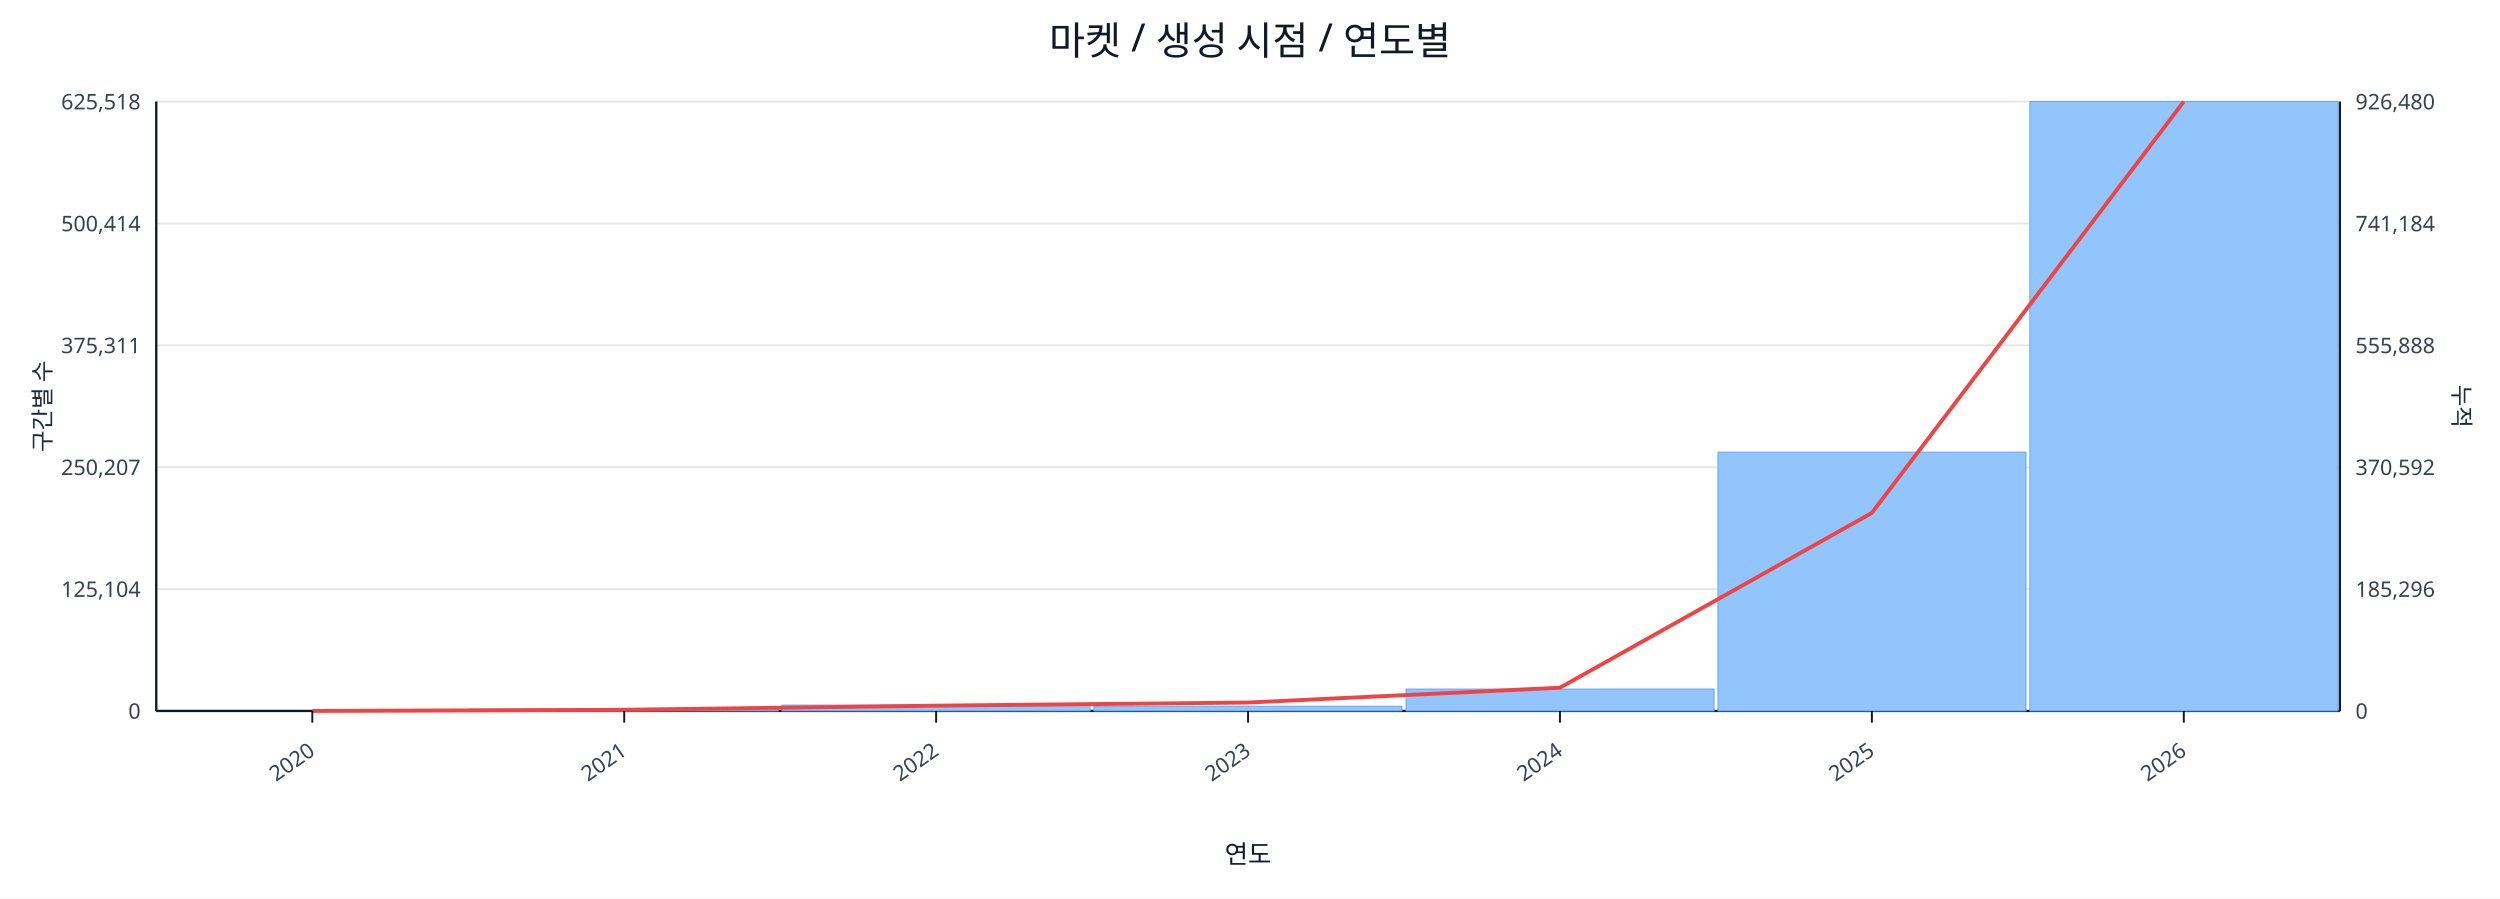
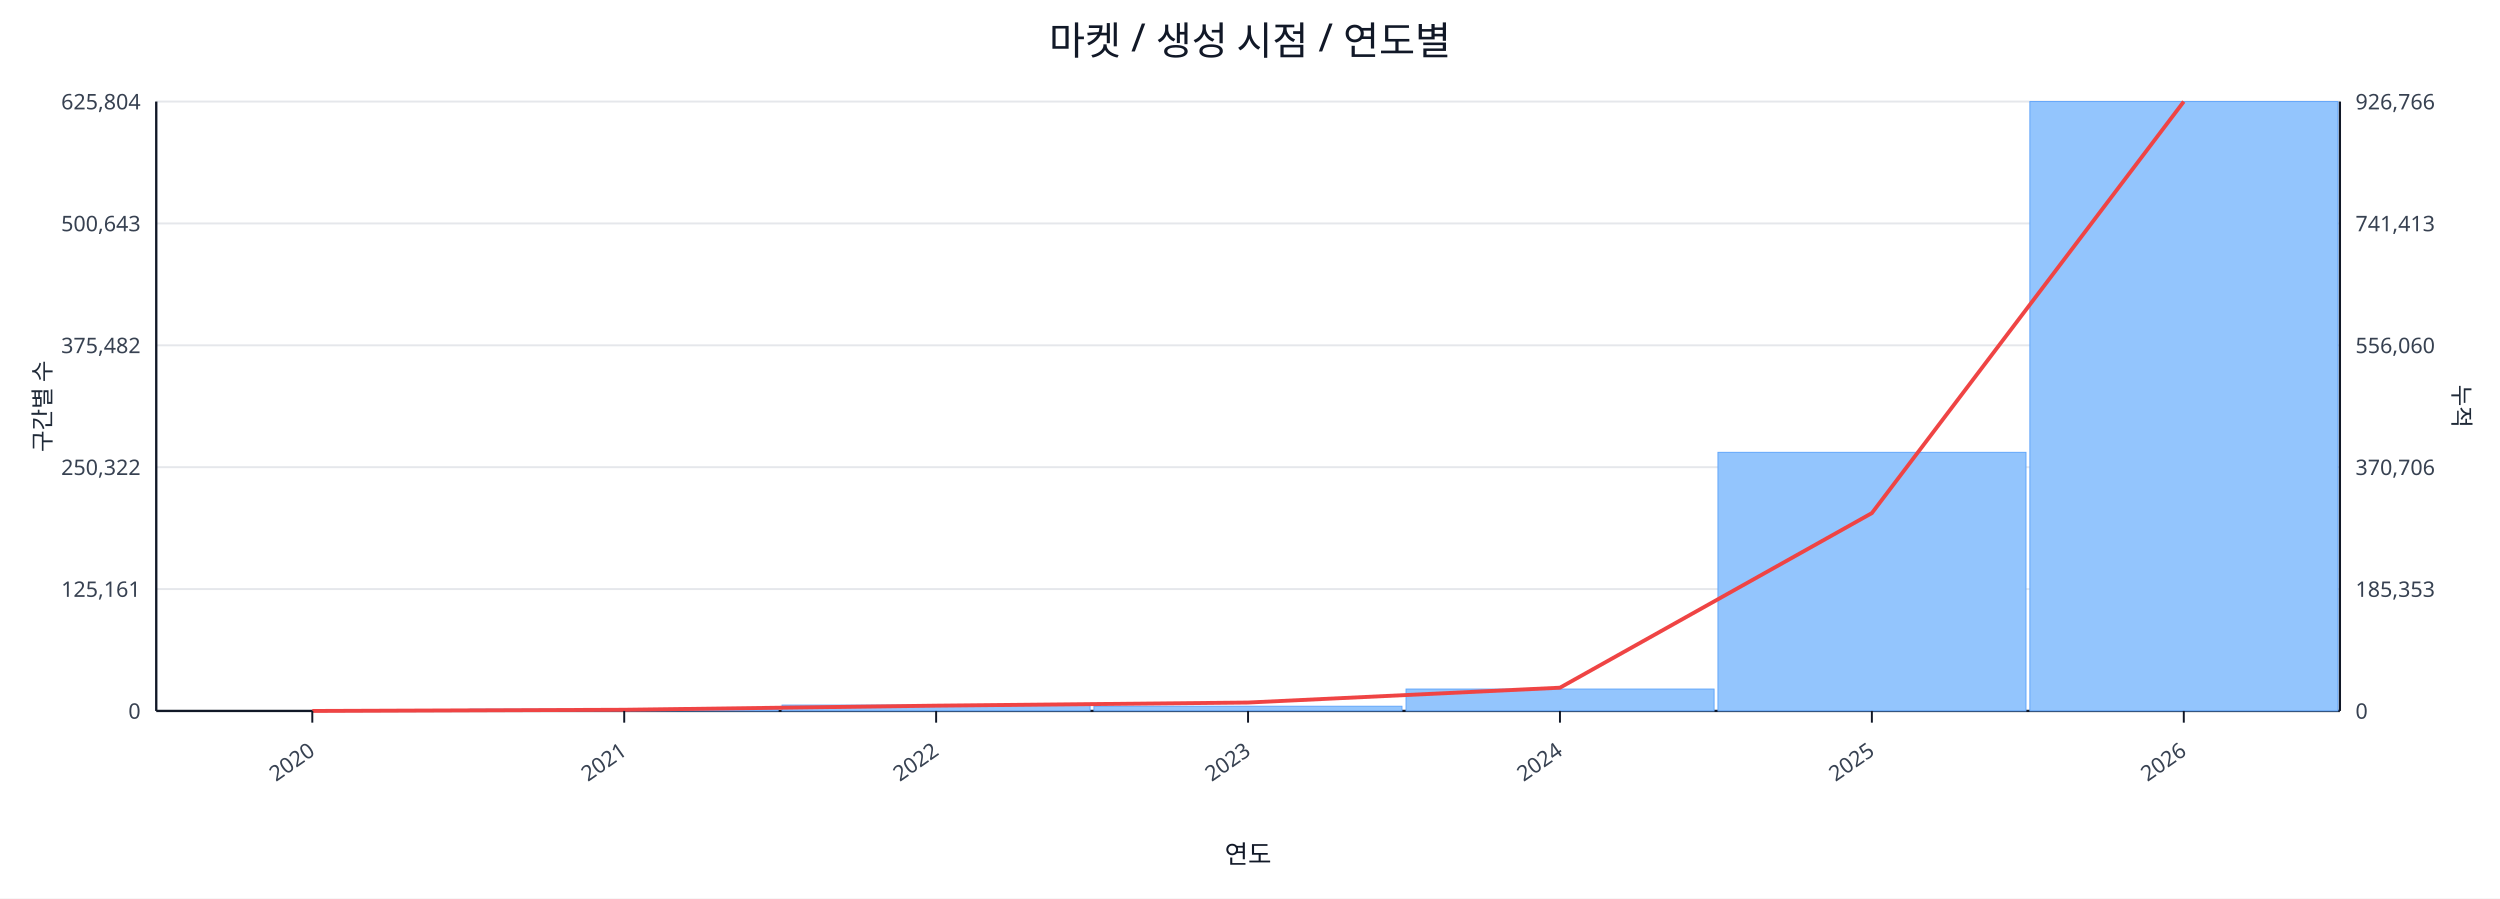
<svg xmlns="http://www.w3.org/2000/svg" width="1280" height="460" viewBox="0 0 1280 460">
  <rect x="0" y="0" width="100%" height="100%" fill="#ffffff" />
  <text x="640.0" y="28" font-size="20" text-anchor="middle" font-family="sans-serif" fill="#111827">마켓 / 생성 시점 / 연도별</text>
  <line x1="80.0" y1="52.0" x2="1198.0" y2="52.0" stroke="#e5e7eb" stroke-width="1" />
-   <text x="72.0" y="56.0" font-size="11" text-anchor="end" font-family="sans-serif" fill="#374151">625,518</text>
-   <text x="1206.0" y="56.0" font-size="11" text-anchor="start" font-family="sans-serif" fill="#374151">926,480</text>
+   <text x="72.0" y="56.0" font-size="11" text-anchor="end" font-family="sans-serif" fill="#374151">625,804</text>
+   <text x="1206.0" y="56.0" font-size="11" text-anchor="start" font-family="sans-serif" fill="#374151">926,766</text>
  <line x1="80.0" y1="114.4" x2="1198.0" y2="114.4" stroke="#e5e7eb" stroke-width="1" />
-   <text x="72.0" y="118.4" font-size="11" text-anchor="end" font-family="sans-serif" fill="#374151">500,414</text>
-   <text x="1206.0" y="118.4" font-size="11" text-anchor="start" font-family="sans-serif" fill="#374151">741,184</text>
+   <text x="72.0" y="118.4" font-size="11" text-anchor="end" font-family="sans-serif" fill="#374151">500,643</text>
+   <text x="1206.0" y="118.4" font-size="11" text-anchor="start" font-family="sans-serif" fill="#374151">741,413</text>
  <line x1="80.0" y1="176.8" x2="1198.0" y2="176.8" stroke="#e5e7eb" stroke-width="1" />
-   <text x="72.0" y="180.8" font-size="11" text-anchor="end" font-family="sans-serif" fill="#374151">375,311</text>
-   <text x="1206.0" y="180.8" font-size="11" text-anchor="start" font-family="sans-serif" fill="#374151">555,888</text>
+   <text x="72.0" y="180.8" font-size="11" text-anchor="end" font-family="sans-serif" fill="#374151">375,482</text>
+   <text x="1206.0" y="180.8" font-size="11" text-anchor="start" font-family="sans-serif" fill="#374151">556,060</text>
  <line x1="80.0" y1="239.2" x2="1198.0" y2="239.2" stroke="#e5e7eb" stroke-width="1" />
-   <text x="72.0" y="243.2" font-size="11" text-anchor="end" font-family="sans-serif" fill="#374151">250,207</text>
-   <text x="1206.0" y="243.2" font-size="11" text-anchor="start" font-family="sans-serif" fill="#374151">370,592</text>
+   <text x="72.0" y="243.2" font-size="11" text-anchor="end" font-family="sans-serif" fill="#374151">250,322</text>
+   <text x="1206.0" y="243.2" font-size="11" text-anchor="start" font-family="sans-serif" fill="#374151">370,706</text>
  <line x1="80.0" y1="301.6" x2="1198.0" y2="301.6" stroke="#e5e7eb" stroke-width="1" />
-   <text x="72.0" y="305.6" font-size="11" text-anchor="end" font-family="sans-serif" fill="#374151">125,104</text>
-   <text x="1206.0" y="305.6" font-size="11" text-anchor="start" font-family="sans-serif" fill="#374151">185,296</text>
+   <text x="72.0" y="305.6" font-size="11" text-anchor="end" font-family="sans-serif" fill="#374151">125,161</text>
+   <text x="1206.0" y="305.6" font-size="11" text-anchor="start" font-family="sans-serif" fill="#374151">185,353</text>
  <line x1="80.0" y1="364.0" x2="1198.0" y2="364.0" stroke="#e5e7eb" stroke-width="1" />
  <text x="72.0" y="368.0" font-size="11" text-anchor="end" font-family="sans-serif" fill="#374151">0</text>
  <text x="1206.0" y="368.0" font-size="11" text-anchor="start" font-family="sans-serif" fill="#374151">0</text>
  <line x1="80.0" y1="364.0" x2="1198.0" y2="364.0" stroke="#111827" stroke-width="1.2" />
  <line x1="80.0" y1="52.0" x2="80.0" y2="364.0" stroke="#111827" stroke-width="1.2" />
  <line x1="1198.0" y1="52.0" x2="1198.0" y2="364.0" stroke="#111827" stroke-width="1.2" />
  <rect x="81.0" y="364.0" width="157.7" height="0.0" fill="#93c5fd" stroke="#60a5fa" stroke-width="0.5" />
  <rect x="240.7" y="363.1" width="157.7" height="0.9" fill="#93c5fd" stroke="#60a5fa" stroke-width="0.5" />
  <rect x="400.4" y="361.0" width="157.7" height="3.0" fill="#93c5fd" stroke="#60a5fa" stroke-width="0.5" />
  <rect x="560.1" y="361.6" width="157.7" height="2.4" fill="#93c5fd" stroke="#60a5fa" stroke-width="0.5" />
  <rect x="719.9" y="352.8" width="157.7" height="11.2" fill="#93c5fd" stroke="#60a5fa" stroke-width="0.5" />
-   <rect x="879.6" y="231.5" width="157.7" height="132.5" fill="#93c5fd" stroke="#60a5fa" stroke-width="0.5" />
+   <rect x="879.6" y="231.6" width="157.7" height="132.4" fill="#93c5fd" stroke="#60a5fa" stroke-width="0.5" />
  <rect x="1039.3" y="52.0" width="157.7" height="312.0" fill="#93c5fd" stroke="#60a5fa" stroke-width="0.5" />
-   <polyline fill="none" stroke="#ef4444" stroke-width="2" points="159.9,364.0 319.6,363.4 479.3,361.3 639.0,359.7 798.7,352.1 958.4,262.6 1118.1,52.0" />
+   <polyline fill="none" stroke="#ef4444" stroke-width="2" points="159.9,364.0 319.6,363.4 479.3,361.3 639.0,359.7 798.7,352.1 958.4,262.7 1118.1,52.0" />
  <line x1="159.9" y1="364.0" x2="159.9" y2="370.0" stroke="#111827" stroke-width="1" />
  <text x="161.9" y="386.0" font-size="11" text-anchor="end" transform="rotate(-35 161.9 386.0)" font-family="sans-serif" fill="#374151">2020</text>
  <line x1="319.6" y1="364.0" x2="319.6" y2="370.0" stroke="#111827" stroke-width="1" />
  <text x="321.6" y="386.0" font-size="11" text-anchor="end" transform="rotate(-35 321.6 386.0)" font-family="sans-serif" fill="#374151">2021</text>
  <line x1="479.3" y1="364.0" x2="479.3" y2="370.0" stroke="#111827" stroke-width="1" />
  <text x="481.3" y="386.0" font-size="11" text-anchor="end" transform="rotate(-35 481.3 386.0)" font-family="sans-serif" fill="#374151">2022</text>
  <line x1="639.0" y1="364.0" x2="639.0" y2="370.0" stroke="#111827" stroke-width="1" />
  <text x="641.0" y="386.0" font-size="11" text-anchor="end" transform="rotate(-35 641.0 386.0)" font-family="sans-serif" fill="#374151">2023</text>
  <line x1="798.7" y1="364.0" x2="798.7" y2="370.0" stroke="#111827" stroke-width="1" />
  <text x="800.7" y="386.0" font-size="11" text-anchor="end" transform="rotate(-35 800.7 386.0)" font-family="sans-serif" fill="#374151">2024</text>
  <line x1="958.4" y1="364.0" x2="958.4" y2="370.0" stroke="#111827" stroke-width="1" />
  <text x="960.4" y="386.0" font-size="11" text-anchor="end" transform="rotate(-35 960.4 386.0)" font-family="sans-serif" fill="#374151">2025</text>
  <line x1="1118.1" y1="364.0" x2="1118.1" y2="370.0" stroke="#111827" stroke-width="1" />
  <text x="1120.1" y="386.0" font-size="11" text-anchor="end" transform="rotate(-35 1120.1 386.0)" font-family="sans-serif" fill="#374151">2026</text>
  <text x="26" y="208.0" font-size="12" transform="rotate(-90 26 208.0)" text-anchor="middle" font-family="sans-serif" fill="#1f2937">구간별 수</text>
  <text x="1256.0" y="208.0" font-size="12" transform="rotate(90 1256.0 208.0)" text-anchor="middle" font-family="sans-serif" fill="#1f2937">누적</text>
  <text x="639.0" y="442.0" font-size="13" text-anchor="middle" font-family="sans-serif" fill="#111827">연도</text>
</svg>
